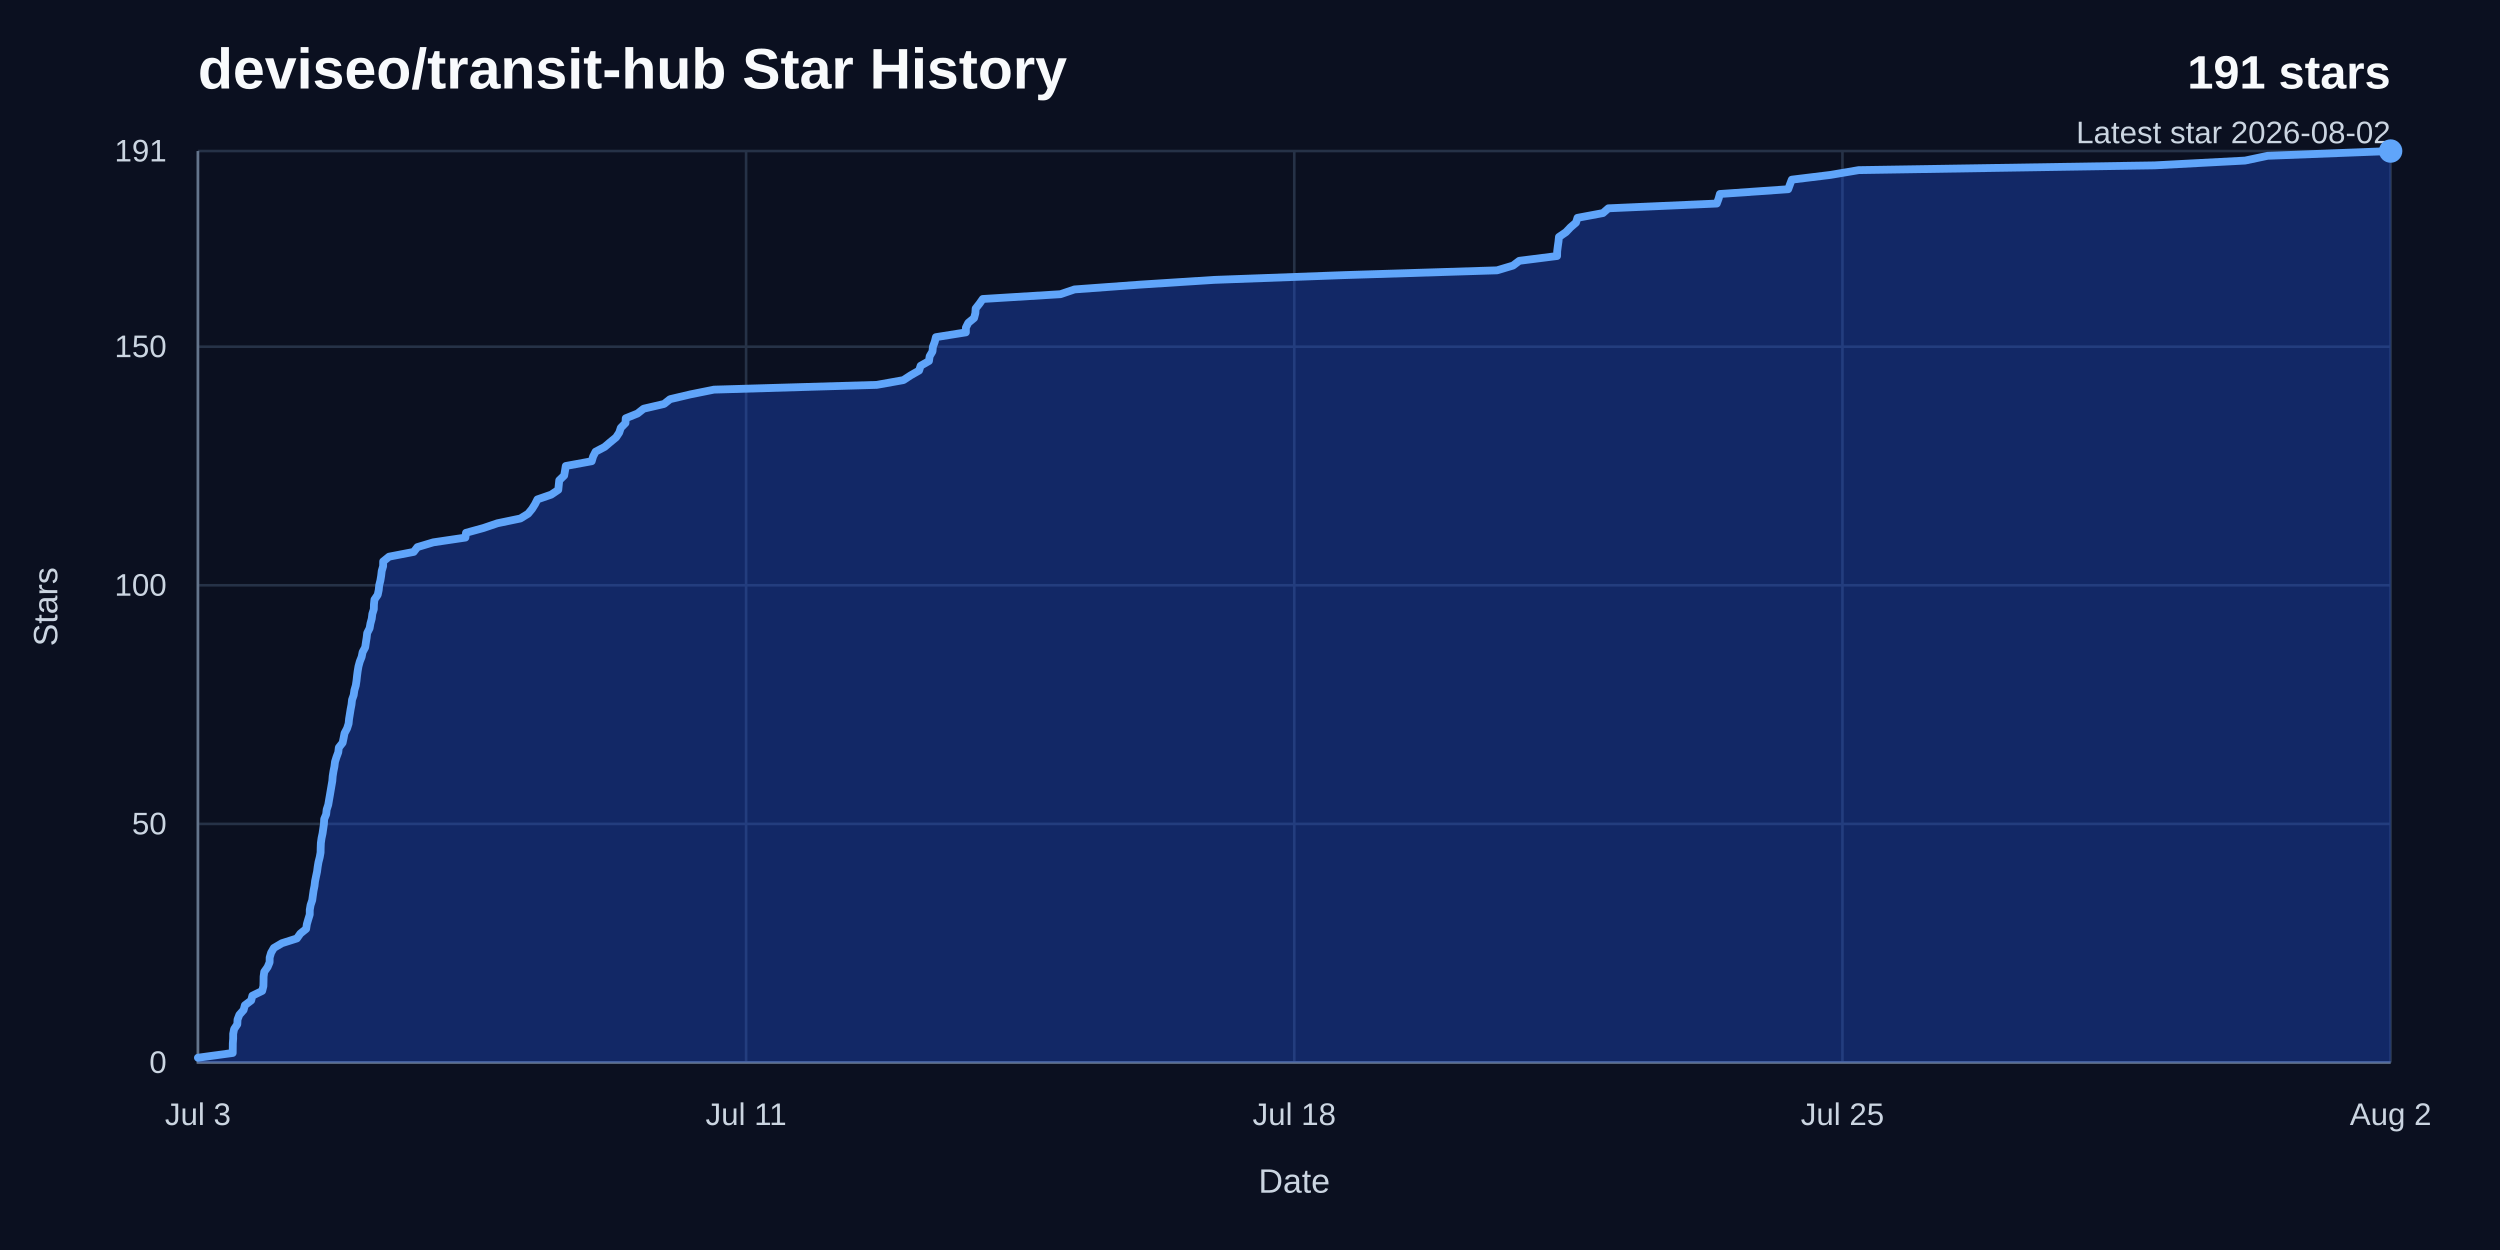
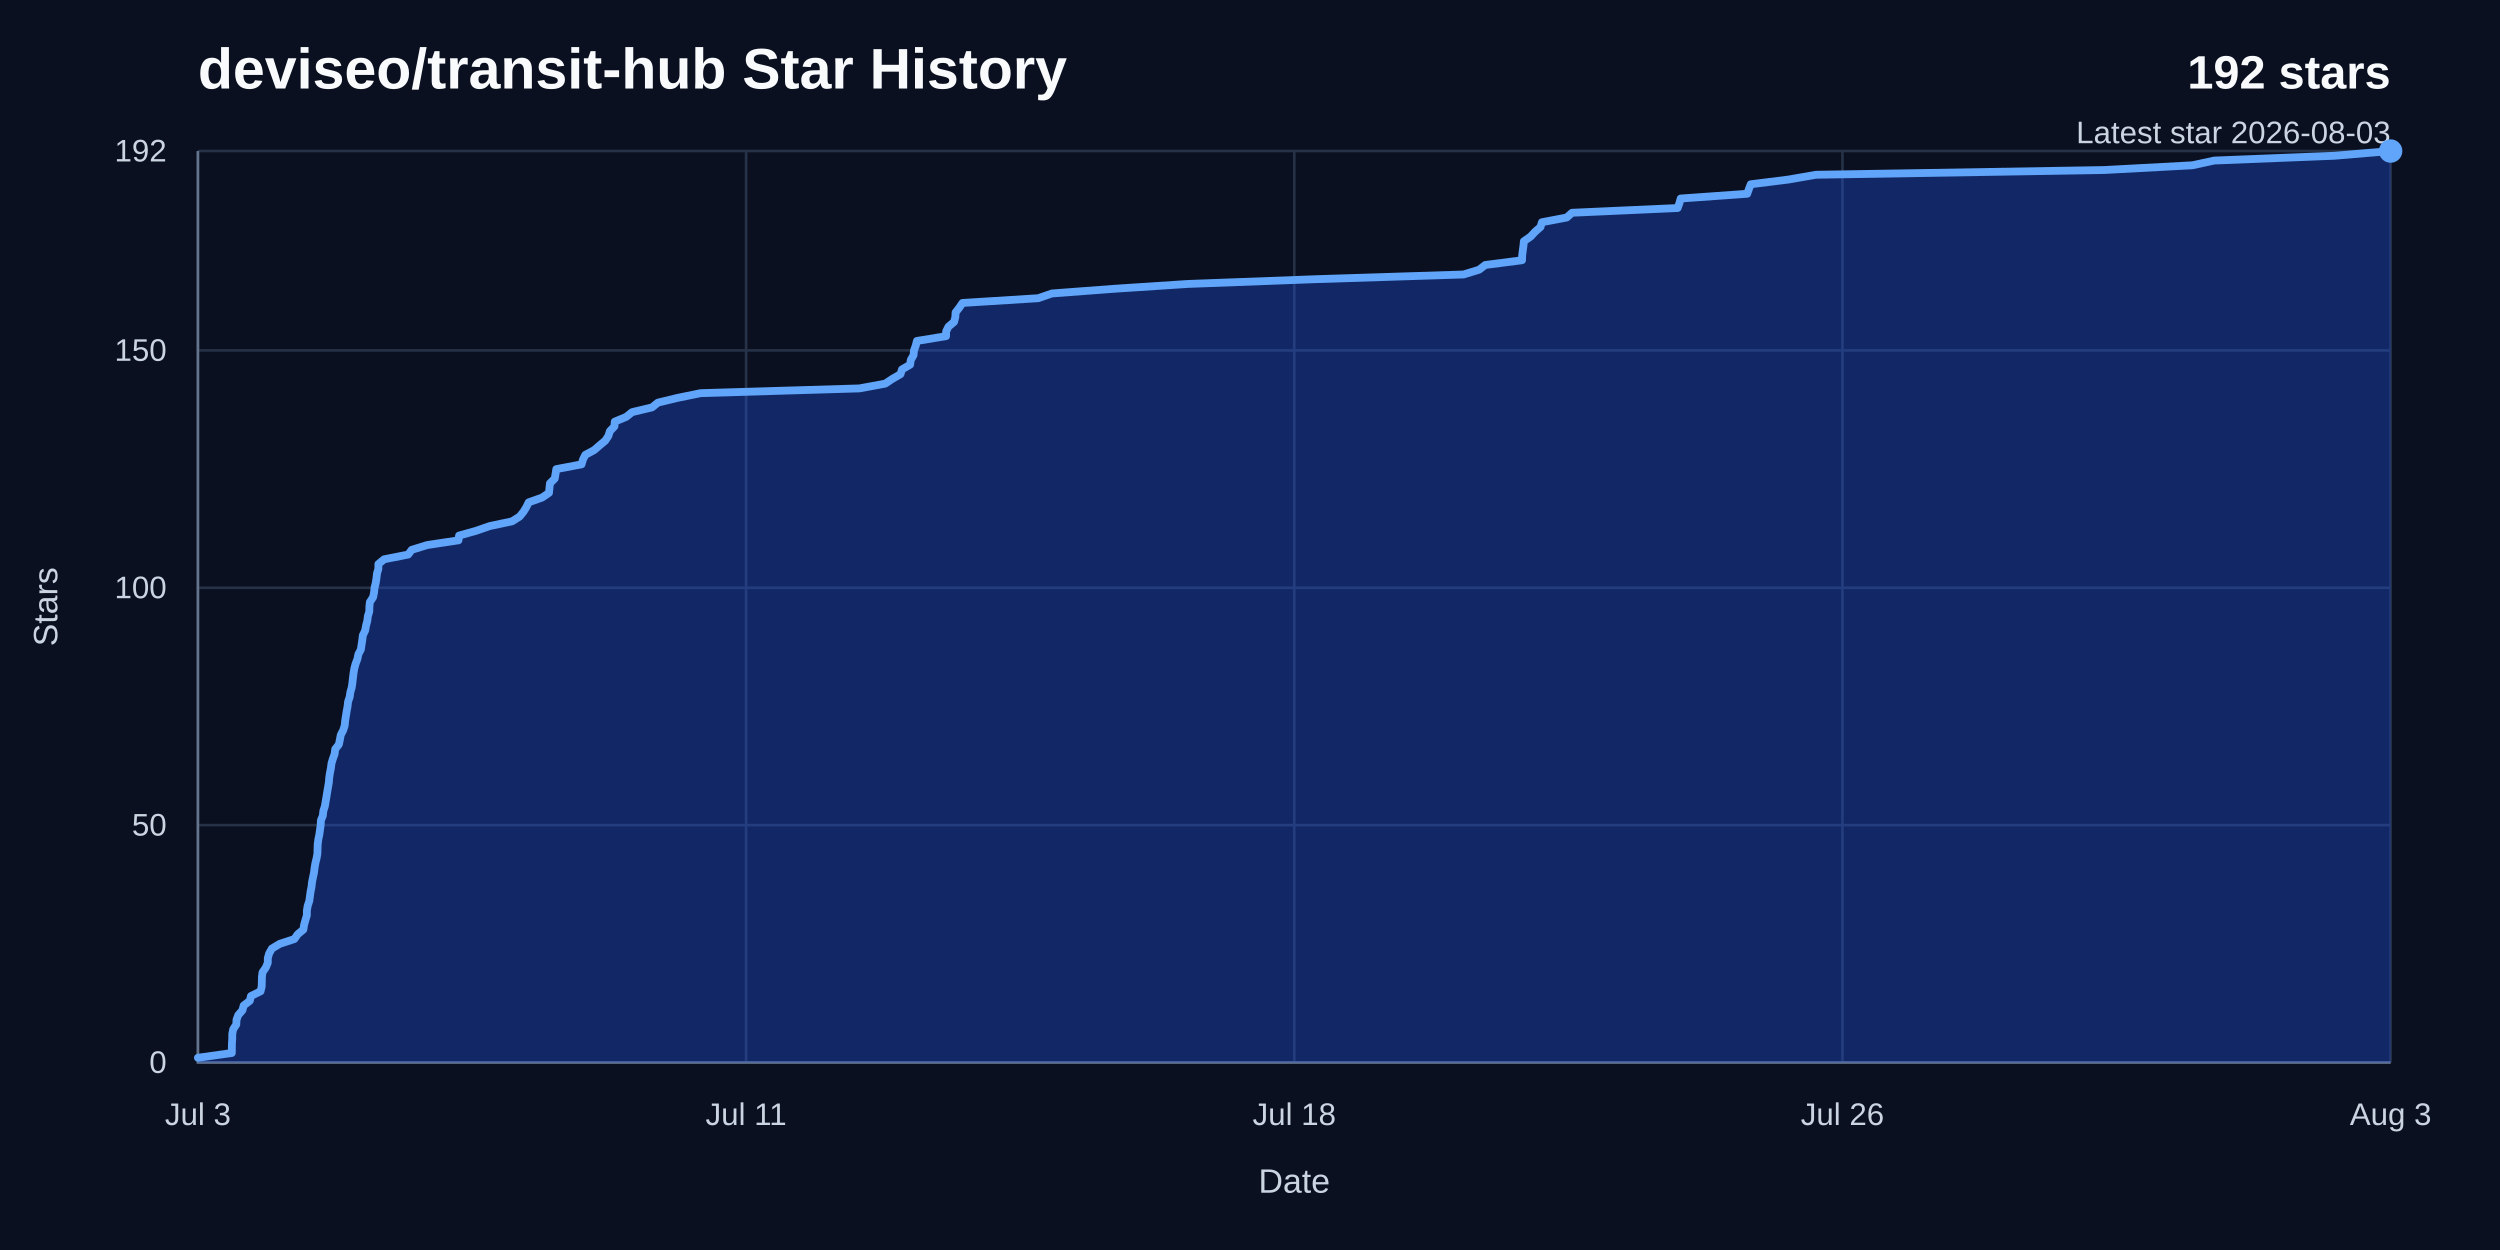
<svg xmlns="http://www.w3.org/2000/svg" width="960" height="480" viewBox="0 0 960 480" role="img" aria-labelledby="title desc">
  <rect width="960" height="480" fill="#0b1020" />
  <text x="76" y="34" fill="#f8fafc" font-family="Arial, Helvetica, sans-serif" font-size="22" font-weight="700">deviseo/transit-hub Star History</text>
-   <text x="918" y="34" fill="#f8fafc" font-family="Arial, Helvetica, sans-serif" font-size="18" font-weight="700" text-anchor="end">191 stars</text>
-   <text x="918" y="55" fill="#cbd5e1" font-family="Arial, Helvetica, sans-serif" font-size="12" text-anchor="end">Latest star 2026-08-02</text>
+   <text x="918" y="34" fill="#f8fafc" font-family="Arial, Helvetica, sans-serif" font-size="18" font-weight="700" text-anchor="end">192 stars</text>
+   <text x="918" y="55" fill="#cbd5e1" font-family="Arial, Helvetica, sans-serif" font-size="12" text-anchor="end">Latest star 2026-08-03</text>
  <line x1="76" y1="408" x2="918" y2="408" stroke="#263247" stroke-width="1" />
  <text x="64" y="412" fill="#cbd5e1" font-family="Arial, Helvetica, sans-serif" font-size="12" text-anchor="end">0</text>
-   <line x1="76" y1="316.38" x2="918" y2="316.38" stroke="#263247" stroke-width="1" />
-   <text x="64" y="320.38" fill="#cbd5e1" font-family="Arial, Helvetica, sans-serif" font-size="12" text-anchor="end">50</text>
-   <line x1="76" y1="224.75" x2="918" y2="224.75" stroke="#263247" stroke-width="1" />
-   <text x="64" y="228.75" fill="#cbd5e1" font-family="Arial, Helvetica, sans-serif" font-size="12" text-anchor="end">100</text>
-   <line x1="76" y1="133.13" x2="918" y2="133.13" stroke="#263247" stroke-width="1" />
-   <text x="64" y="137.13" fill="#cbd5e1" font-family="Arial, Helvetica, sans-serif" font-size="12" text-anchor="end">150</text>
+   <line x1="76" y1="316.85" x2="918" y2="316.85" stroke="#263247" stroke-width="1" />
+   <text x="64" y="320.85" fill="#cbd5e1" font-family="Arial, Helvetica, sans-serif" font-size="12" text-anchor="end">50</text>
+   <line x1="76" y1="225.71" x2="918" y2="225.71" stroke="#263247" stroke-width="1" />
+   <text x="64" y="229.71" fill="#cbd5e1" font-family="Arial, Helvetica, sans-serif" font-size="12" text-anchor="end">100</text>
+   <line x1="76" y1="134.56" x2="918" y2="134.56" stroke="#263247" stroke-width="1" />
+   <text x="64" y="138.56" fill="#cbd5e1" font-family="Arial, Helvetica, sans-serif" font-size="12" text-anchor="end">150</text>
  <line x1="76" y1="58" x2="918" y2="58" stroke="#263247" stroke-width="1" />
-   <text x="64" y="62" fill="#cbd5e1" font-family="Arial, Helvetica, sans-serif" font-size="12" text-anchor="end">191</text>
+   <text x="64" y="62" fill="#cbd5e1" font-family="Arial, Helvetica, sans-serif" font-size="12" text-anchor="end">192</text>
  <line x1="76" y1="58" x2="76" y2="408" stroke="#263247" stroke-width="1" />
  <text x="76" y="432" fill="#cbd5e1" font-family="Arial, Helvetica, sans-serif" font-size="12" text-anchor="middle">Jul 3</text>
  <line x1="286.5" y1="58" x2="286.5" y2="408" stroke="#263247" stroke-width="1" />
  <text x="286.5" y="432" fill="#cbd5e1" font-family="Arial, Helvetica, sans-serif" font-size="12" text-anchor="middle">Jul 11</text>
  <line x1="497" y1="58" x2="497" y2="408" stroke="#263247" stroke-width="1" />
  <text x="497" y="432" fill="#cbd5e1" font-family="Arial, Helvetica, sans-serif" font-size="12" text-anchor="middle">Jul 18</text>
  <line x1="707.5" y1="58" x2="707.5" y2="408" stroke="#263247" stroke-width="1" />
-   <text x="707.5" y="432" fill="#cbd5e1" font-family="Arial, Helvetica, sans-serif" font-size="12" text-anchor="middle">Jul 25</text>
+   <text x="707.5" y="432" fill="#cbd5e1" font-family="Arial, Helvetica, sans-serif" font-size="12" text-anchor="middle">Jul 26</text>
  <line x1="918" y1="58" x2="918" y2="408" stroke="#263247" stroke-width="1" />
-   <text x="918" y="432" fill="#cbd5e1" font-family="Arial, Helvetica, sans-serif" font-size="12" text-anchor="middle">Aug 2</text>
+   <text x="918" y="432" fill="#cbd5e1" font-family="Arial, Helvetica, sans-serif" font-size="12" text-anchor="middle">Aug 3</text>
  <path d="M 76,58 V 408 H 918" fill="none" stroke="#64748b" stroke-width="1" />
-   <path d="M 76,406.17 L 89.36,404.34 L 89.38,402.5 L 89.4,400.67 L 89.53,398.84 L 89.54,397.01 L 89.9,395.17 L 91.12,393.34 L 91.21,391.51 L 91.91,389.68 L 93.54,387.84 L 94.03,386.01 L 96.45,384.18 L 96.91,382.35 L 100.68,380.51 L 101.14,378.68 L 101.19,376.85 L 101.22,375.02 L 101.47,373.18 L 102.76,371.35 L 103.53,369.52 L 103.55,367.69 L 104.1,365.85 L 105.16,364.02 L 108.26,362.19 L 114.01,360.36 L 115.31,358.52 L 117.56,356.69 L 117.84,354.86 L 118.37,353.03 L 118.94,351.19 L 118.95,349.36 L 119.27,347.53 L 119.89,345.7 L 120.14,343.86 L 120.4,342.03 L 120.77,340.2 L 120.98,338.37 L 121.36,336.53 L 121.75,334.7 L 121.99,332.87 L 122.3,331.04 L 122.77,329.2 L 123.1,327.37 L 123.14,325.54 L 123.21,323.71 L 123.47,321.87 L 123.86,320.04 L 124.12,318.21 L 124.39,316.38 L 124.48,314.54 L 125.24,312.71 L 125.44,310.88 L 126.04,309.05 L 126.35,307.21 L 126.67,305.38 L 126.98,303.55 L 127.29,301.72 L 127.61,299.88 L 127.75,298.05 L 128.04,296.22 L 128.41,294.39 L 128.64,292.55 L 129.21,290.72 L 129.89,288.89 L 130.11,287.06 L 131.56,285.23 L 131.95,283.39 L 132.3,281.56 L 133.27,279.73 L 133.86,277.9 L 134.04,276.06 L 134.34,274.23 L 134.63,272.4 L 134.98,270.57 L 135.18,268.73 L 135.82,266.9 L 136.08,265.07 L 136.62,263.24 L 136.9,261.4 L 137.1,259.57 L 137.34,257.74 L 137.65,255.91 L 138.15,254.07 L 138.87,252.24 L 139.24,250.41 L 140.23,248.58 L 140.5,246.74 L 140.79,244.91 L 141,243.08 L 141.93,241.25 L 142.25,239.41 L 142.75,237.58 L 142.97,235.75 L 143.55,233.92 L 143.59,232.08 L 143.79,230.25 L 145.04,228.42 L 145.43,226.59 L 145.61,224.75 L 146.07,222.92 L 146.37,221.09 L 146.58,219.26 L 147.12,217.42 L 147.14,215.59 L 149.4,213.76 L 158.87,211.93 L 160.28,210.09 L 166.38,208.26 L 178.71,206.43 L 178.94,204.6 L 185.64,202.76 L 191.03,200.93 L 199.84,199.1 L 202.8,197.27 L 204.31,195.43 L 205.45,193.6 L 206.37,191.77 L 211.66,189.94 L 214.38,188.1 L 214.56,186.27 L 214.75,184.44 L 216.64,182.61 L 216.96,180.77 L 217.26,178.94 L 227.22,177.11 L 227.76,175.28 L 228.69,173.45 L 232.19,171.61 L 234.34,169.78 L 236.57,167.95 L 237.78,166.12 L 238.39,164.28 L 240.18,162.45 L 240.28,160.62 L 244.81,158.79 L 247.14,156.95 L 255,155.12 L 257.3,153.29 L 265.04,151.46 L 274.15,149.62 L 336.69,147.79 L 346.9,145.96 L 349.7,144.13 L 352.93,142.29 L 353.52,140.46 L 356.72,138.63 L 356.98,136.8 L 358.07,134.96 L 358.24,133.13 L 358.93,131.3 L 359.39,129.47 L 370.89,127.63 L 370.9,125.8 L 371.82,123.97 L 374.04,122.14 L 374.53,120.3 L 374.65,118.47 L 376.09,116.64 L 377.38,114.81 L 407.23,112.97 L 412.6,111.14 L 437.62,109.31 L 466.16,107.48 L 516.21,105.64 L 574.85,103.81 L 580.99,101.98 L 583.42,100.15 L 597.92,98.31 L 597.96,96.48 L 598.19,94.65 L 598.45,92.82 L 598.64,90.98 L 601.32,89.15 L 603.05,87.32 L 605.18,85.49 L 605.75,83.65 L 615.53,81.82 L 617.62,79.99 L 659.25,78.16 L 659.93,76.32 L 660.44,74.49 L 686.67,72.66 L 687.34,70.83 L 688.04,68.99 L 702.97,67.16 L 713.72,65.33 L 827.36,63.5 L 862.11,61.66 L 870.77,59.83 L 918,58 L 918,408 L 76,408 Z" fill="#1d4ed8" opacity="0.38" />
-   <path d="M 76,406.17 L 89.36,404.34 L 89.38,402.5 L 89.4,400.67 L 89.53,398.84 L 89.54,397.01 L 89.9,395.17 L 91.12,393.34 L 91.21,391.51 L 91.91,389.68 L 93.54,387.84 L 94.03,386.01 L 96.45,384.18 L 96.91,382.35 L 100.68,380.51 L 101.14,378.68 L 101.19,376.85 L 101.22,375.02 L 101.47,373.18 L 102.76,371.35 L 103.53,369.52 L 103.55,367.69 L 104.1,365.85 L 105.16,364.02 L 108.26,362.19 L 114.01,360.36 L 115.31,358.52 L 117.56,356.69 L 117.84,354.86 L 118.37,353.03 L 118.94,351.19 L 118.95,349.36 L 119.27,347.53 L 119.89,345.7 L 120.14,343.86 L 120.4,342.03 L 120.77,340.2 L 120.98,338.37 L 121.36,336.53 L 121.75,334.7 L 121.99,332.87 L 122.3,331.04 L 122.77,329.2 L 123.1,327.37 L 123.14,325.54 L 123.21,323.71 L 123.47,321.87 L 123.86,320.04 L 124.12,318.21 L 124.39,316.38 L 124.48,314.54 L 125.24,312.71 L 125.44,310.88 L 126.04,309.05 L 126.35,307.21 L 126.67,305.38 L 126.98,303.55 L 127.29,301.72 L 127.61,299.88 L 127.75,298.05 L 128.04,296.22 L 128.41,294.39 L 128.64,292.55 L 129.21,290.72 L 129.89,288.89 L 130.11,287.06 L 131.56,285.23 L 131.95,283.39 L 132.3,281.56 L 133.27,279.73 L 133.86,277.9 L 134.04,276.06 L 134.34,274.23 L 134.63,272.4 L 134.98,270.57 L 135.18,268.73 L 135.82,266.9 L 136.08,265.07 L 136.62,263.24 L 136.9,261.4 L 137.1,259.57 L 137.34,257.74 L 137.65,255.91 L 138.15,254.07 L 138.87,252.24 L 139.24,250.41 L 140.23,248.58 L 140.5,246.74 L 140.79,244.91 L 141,243.08 L 141.93,241.25 L 142.25,239.41 L 142.75,237.58 L 142.97,235.75 L 143.55,233.92 L 143.59,232.08 L 143.79,230.25 L 145.04,228.42 L 145.43,226.59 L 145.61,224.75 L 146.07,222.92 L 146.37,221.09 L 146.58,219.26 L 147.12,217.42 L 147.14,215.59 L 149.4,213.76 L 158.87,211.93 L 160.28,210.09 L 166.38,208.26 L 178.71,206.43 L 178.94,204.6 L 185.64,202.76 L 191.03,200.93 L 199.84,199.1 L 202.8,197.27 L 204.31,195.43 L 205.45,193.6 L 206.37,191.77 L 211.66,189.94 L 214.38,188.1 L 214.56,186.27 L 214.75,184.44 L 216.64,182.61 L 216.96,180.77 L 217.26,178.94 L 227.22,177.11 L 227.76,175.28 L 228.69,173.45 L 232.19,171.61 L 234.34,169.78 L 236.57,167.95 L 237.78,166.12 L 238.39,164.28 L 240.18,162.45 L 240.28,160.62 L 244.81,158.79 L 247.14,156.95 L 255,155.12 L 257.3,153.29 L 265.04,151.46 L 274.15,149.62 L 336.69,147.79 L 346.9,145.96 L 349.7,144.13 L 352.93,142.29 L 353.52,140.46 L 356.72,138.63 L 356.98,136.8 L 358.07,134.96 L 358.24,133.13 L 358.93,131.3 L 359.39,129.47 L 370.89,127.63 L 370.9,125.8 L 371.82,123.97 L 374.04,122.14 L 374.53,120.3 L 374.65,118.47 L 376.09,116.64 L 377.38,114.81 L 407.23,112.97 L 412.6,111.14 L 437.62,109.31 L 466.16,107.48 L 516.21,105.64 L 574.85,103.81 L 580.99,101.98 L 583.42,100.15 L 597.92,98.31 L 597.96,96.48 L 598.19,94.65 L 598.45,92.82 L 598.64,90.98 L 601.32,89.15 L 603.05,87.32 L 605.18,85.49 L 605.75,83.65 L 615.53,81.82 L 617.62,79.99 L 659.25,78.16 L 659.93,76.32 L 660.44,74.49 L 686.67,72.66 L 687.34,70.83 L 688.04,68.99 L 702.97,67.16 L 713.72,65.33 L 827.36,63.5 L 862.11,61.66 L 870.77,59.83 L 918,58" fill="none" stroke="#60a5fa" stroke-width="3" stroke-linecap="round" stroke-linejoin="round" />
+   <path d="M 76,406.18 L 89.02,404.35 L 89.03,402.53 L 89.06,400.71 L 89.18,398.89 L 89.19,397.06 L 89.54,395.24 L 90.73,393.42 L 90.82,391.59 L 91.5,389.77 L 93.09,387.95 L 93.56,386.13 L 95.93,384.3 L 96.37,382.48 L 100.05,380.66 L 100.49,378.83 L 100.54,377.01 L 100.57,375.19 L 100.81,373.36 L 102.07,371.54 L 102.83,369.72 L 102.84,367.9 L 103.37,366.07 L 104.41,364.25 L 107.43,362.43 L 113.03,360.6 L 114.3,358.78 L 116.49,356.96 L 116.77,355.14 L 117.28,353.31 L 117.83,351.49 L 117.84,349.67 L 118.15,347.84 L 118.76,346.02 L 119.01,344.2 L 119.26,342.38 L 119.62,340.55 L 119.82,338.73 L 120.19,336.91 L 120.57,335.08 L 120.8,333.26 L 121.11,331.44 L 121.56,329.61 L 121.89,327.79 L 121.93,325.97 L 122,324.15 L 122.24,322.32 L 122.62,320.5 L 122.88,318.68 L 123.14,316.85 L 123.23,315.03 L 123.97,313.21 L 124.16,311.39 L 124.75,309.56 L 125.05,307.74 L 125.37,305.92 L 125.66,304.09 L 125.97,302.27 L 126.28,300.45 L 126.42,298.63 L 126.7,296.8 L 127.06,294.98 L 127.29,293.16 L 127.84,291.33 L 128.5,289.51 L 128.71,287.69 L 130.13,285.86 L 130.51,284.04 L 130.85,282.22 L 131.8,280.4 L 132.37,278.57 L 132.54,276.75 L 132.83,274.93 L 133.12,273.1 L 133.46,271.28 L 133.66,269.46 L 134.28,267.64 L 134.53,265.81 L 135.06,263.99 L 135.33,262.17 L 135.53,260.34 L 135.75,258.52 L 136.06,256.7 L 136.55,254.88 L 137.25,253.05 L 137.61,251.23 L 138.57,249.41 L 138.84,247.58 L 139.12,245.76 L 139.33,243.94 L 140.23,242.11 L 140.54,240.29 L 141.03,238.47 L 141.25,236.65 L 141.81,234.82 L 141.84,233 L 142.04,231.18 L 143.26,229.35 L 143.64,227.53 L 143.82,225.71 L 144.27,223.89 L 144.56,222.06 L 144.76,220.24 L 145.29,218.42 L 145.3,216.59 L 147.51,214.77 L 156.73,212.95 L 158.11,211.13 L 164.05,209.3 L 176.07,207.48 L 176.28,205.66 L 182.82,203.83 L 188.06,202.01 L 196.65,200.19 L 199.53,198.36 L 201.01,196.54 L 202.12,194.72 L 203.01,192.9 L 208.16,191.07 L 210.81,189.25 L 210.99,187.43 L 211.18,185.6 L 213.02,183.78 L 213.33,181.96 L 213.62,180.14 L 223.32,178.31 L 223.85,176.49 L 224.75,174.67 L 228.16,172.84 L 230.26,171.02 L 232.43,169.2 L 233.62,167.38 L 234.2,165.55 L 235.95,163.73 L 236.05,161.91 L 240.46,160.08 L 242.73,158.26 L 250.39,156.44 L 252.63,154.61 L 260.16,152.79 L 269.05,150.97 L 329.97,149.15 L 339.92,147.32 L 342.65,145.5 L 345.79,143.68 L 346.37,141.85 L 349.49,140.03 L 349.74,138.21 L 350.8,136.39 L 350.97,134.56 L 351.64,132.74 L 352.09,130.92 L 363.29,129.09 L 363.3,127.27 L 364.2,125.45 L 366.36,123.63 L 366.84,121.8 L 366.95,119.98 L 368.36,118.16 L 369.61,116.33 L 398.69,114.51 L 403.93,112.69 L 428.3,110.86 L 456.11,109.04 L 504.87,107.22 L 561.99,105.4 L 567.98,103.57 L 570.34,101.75 L 584.47,99.93 L 584.51,98.1 L 584.74,96.28 L 584.99,94.46 L 585.17,92.64 L 587.79,90.81 L 589.47,88.99 L 591.55,87.17 L 592.1,85.34 L 601.63,83.52 L 603.66,81.7 L 644.22,79.88 L 644.88,78.05 L 645.38,76.23 L 670.93,74.41 L 671.58,72.58 L 672.27,70.76 L 686.81,68.94 L 697.29,67.11 L 808,65.29 L 841.86,63.47 L 850.29,61.65 L 896.3,59.82 L 918,58 L 918,408 L 76,408 Z" fill="#1d4ed8" opacity="0.38" />
+   <path d="M 76,406.18 L 89.02,404.35 L 89.03,402.53 L 89.06,400.71 L 89.18,398.89 L 89.19,397.06 L 89.54,395.24 L 90.73,393.42 L 90.82,391.59 L 91.5,389.77 L 93.09,387.95 L 93.56,386.13 L 95.93,384.3 L 96.37,382.48 L 100.05,380.66 L 100.49,378.83 L 100.54,377.01 L 100.57,375.19 L 100.81,373.36 L 102.07,371.54 L 102.83,369.72 L 102.84,367.9 L 103.37,366.07 L 104.41,364.25 L 107.43,362.43 L 113.03,360.6 L 114.3,358.78 L 116.49,356.96 L 116.77,355.14 L 117.28,353.31 L 117.83,351.49 L 117.84,349.67 L 118.15,347.84 L 118.76,346.02 L 119.01,344.2 L 119.26,342.38 L 119.62,340.55 L 119.82,338.73 L 120.19,336.91 L 120.57,335.08 L 120.8,333.26 L 121.11,331.44 L 121.56,329.61 L 121.89,327.79 L 121.93,325.97 L 122,324.15 L 122.24,322.32 L 122.62,320.5 L 122.88,318.68 L 123.14,316.85 L 123.23,315.03 L 123.97,313.21 L 124.16,311.39 L 124.75,309.56 L 125.05,307.74 L 125.37,305.92 L 125.66,304.09 L 125.97,302.27 L 126.28,300.45 L 126.42,298.63 L 126.7,296.8 L 127.06,294.98 L 127.29,293.16 L 127.84,291.33 L 128.5,289.51 L 128.71,287.69 L 130.13,285.86 L 130.51,284.04 L 130.85,282.22 L 131.8,280.4 L 132.37,278.57 L 132.54,276.75 L 132.83,274.93 L 133.12,273.1 L 133.46,271.28 L 133.66,269.46 L 134.28,267.64 L 134.53,265.81 L 135.06,263.99 L 135.33,262.17 L 135.53,260.34 L 135.75,258.52 L 136.06,256.7 L 136.55,254.88 L 137.25,253.05 L 137.61,251.23 L 138.57,249.41 L 138.84,247.58 L 139.12,245.76 L 139.33,243.94 L 140.23,242.11 L 140.54,240.29 L 141.03,238.47 L 141.25,236.65 L 141.81,234.82 L 141.84,233 L 142.04,231.18 L 143.26,229.35 L 143.64,227.53 L 143.82,225.71 L 144.27,223.89 L 144.56,222.06 L 144.76,220.24 L 145.29,218.42 L 145.3,216.59 L 147.51,214.77 L 156.73,212.95 L 158.11,211.13 L 164.05,209.3 L 176.07,207.48 L 176.28,205.66 L 182.82,203.83 L 188.06,202.01 L 196.65,200.19 L 199.53,198.36 L 201.01,196.54 L 202.12,194.72 L 203.01,192.9 L 208.16,191.07 L 210.81,189.25 L 210.99,187.43 L 211.18,185.6 L 213.02,183.78 L 213.33,181.96 L 213.62,180.14 L 223.32,178.31 L 223.85,176.49 L 224.75,174.67 L 228.16,172.84 L 230.26,171.02 L 232.43,169.2 L 233.62,167.38 L 234.2,165.55 L 235.95,163.73 L 236.05,161.91 L 240.46,160.08 L 242.73,158.26 L 250.39,156.44 L 252.63,154.61 L 260.16,152.79 L 269.05,150.97 L 329.97,149.15 L 339.92,147.32 L 342.65,145.5 L 345.79,143.68 L 346.37,141.85 L 349.49,140.03 L 349.74,138.21 L 350.8,136.39 L 350.97,134.56 L 351.64,132.74 L 352.09,130.92 L 363.29,129.09 L 363.3,127.27 L 364.2,125.45 L 366.36,123.63 L 366.84,121.8 L 366.95,119.98 L 368.36,118.16 L 369.61,116.33 L 398.69,114.51 L 403.93,112.69 L 428.3,110.86 L 456.11,109.04 L 504.87,107.22 L 561.99,105.4 L 567.98,103.57 L 570.34,101.75 L 584.47,99.93 L 584.51,98.1 L 584.74,96.28 L 584.99,94.46 L 585.17,92.64 L 587.79,90.81 L 589.47,88.99 L 591.55,87.17 L 592.1,85.34 L 601.63,83.52 L 603.66,81.7 L 644.22,79.88 L 644.88,78.05 L 645.38,76.23 L 670.93,74.41 L 671.58,72.58 L 672.27,70.76 L 686.81,68.94 L 697.29,67.11 L 808,65.29 L 841.86,63.47 L 850.29,61.65 L 896.3,59.82 L 918,58" fill="none" stroke="#60a5fa" stroke-width="3" stroke-linecap="round" stroke-linejoin="round" />
  <circle cx="918" cy="58" r="4.5" fill="#60a5fa" />
  <text x="497" y="458" fill="#cbd5e1" font-family="Arial, Helvetica, sans-serif" font-size="13" text-anchor="middle">Date</text>
  <text x="22" y="233" fill="#cbd5e1" font-family="Arial, Helvetica, sans-serif" font-size="13" text-anchor="middle" transform="rotate(-90 22 233)">Stars</text>
</svg>
